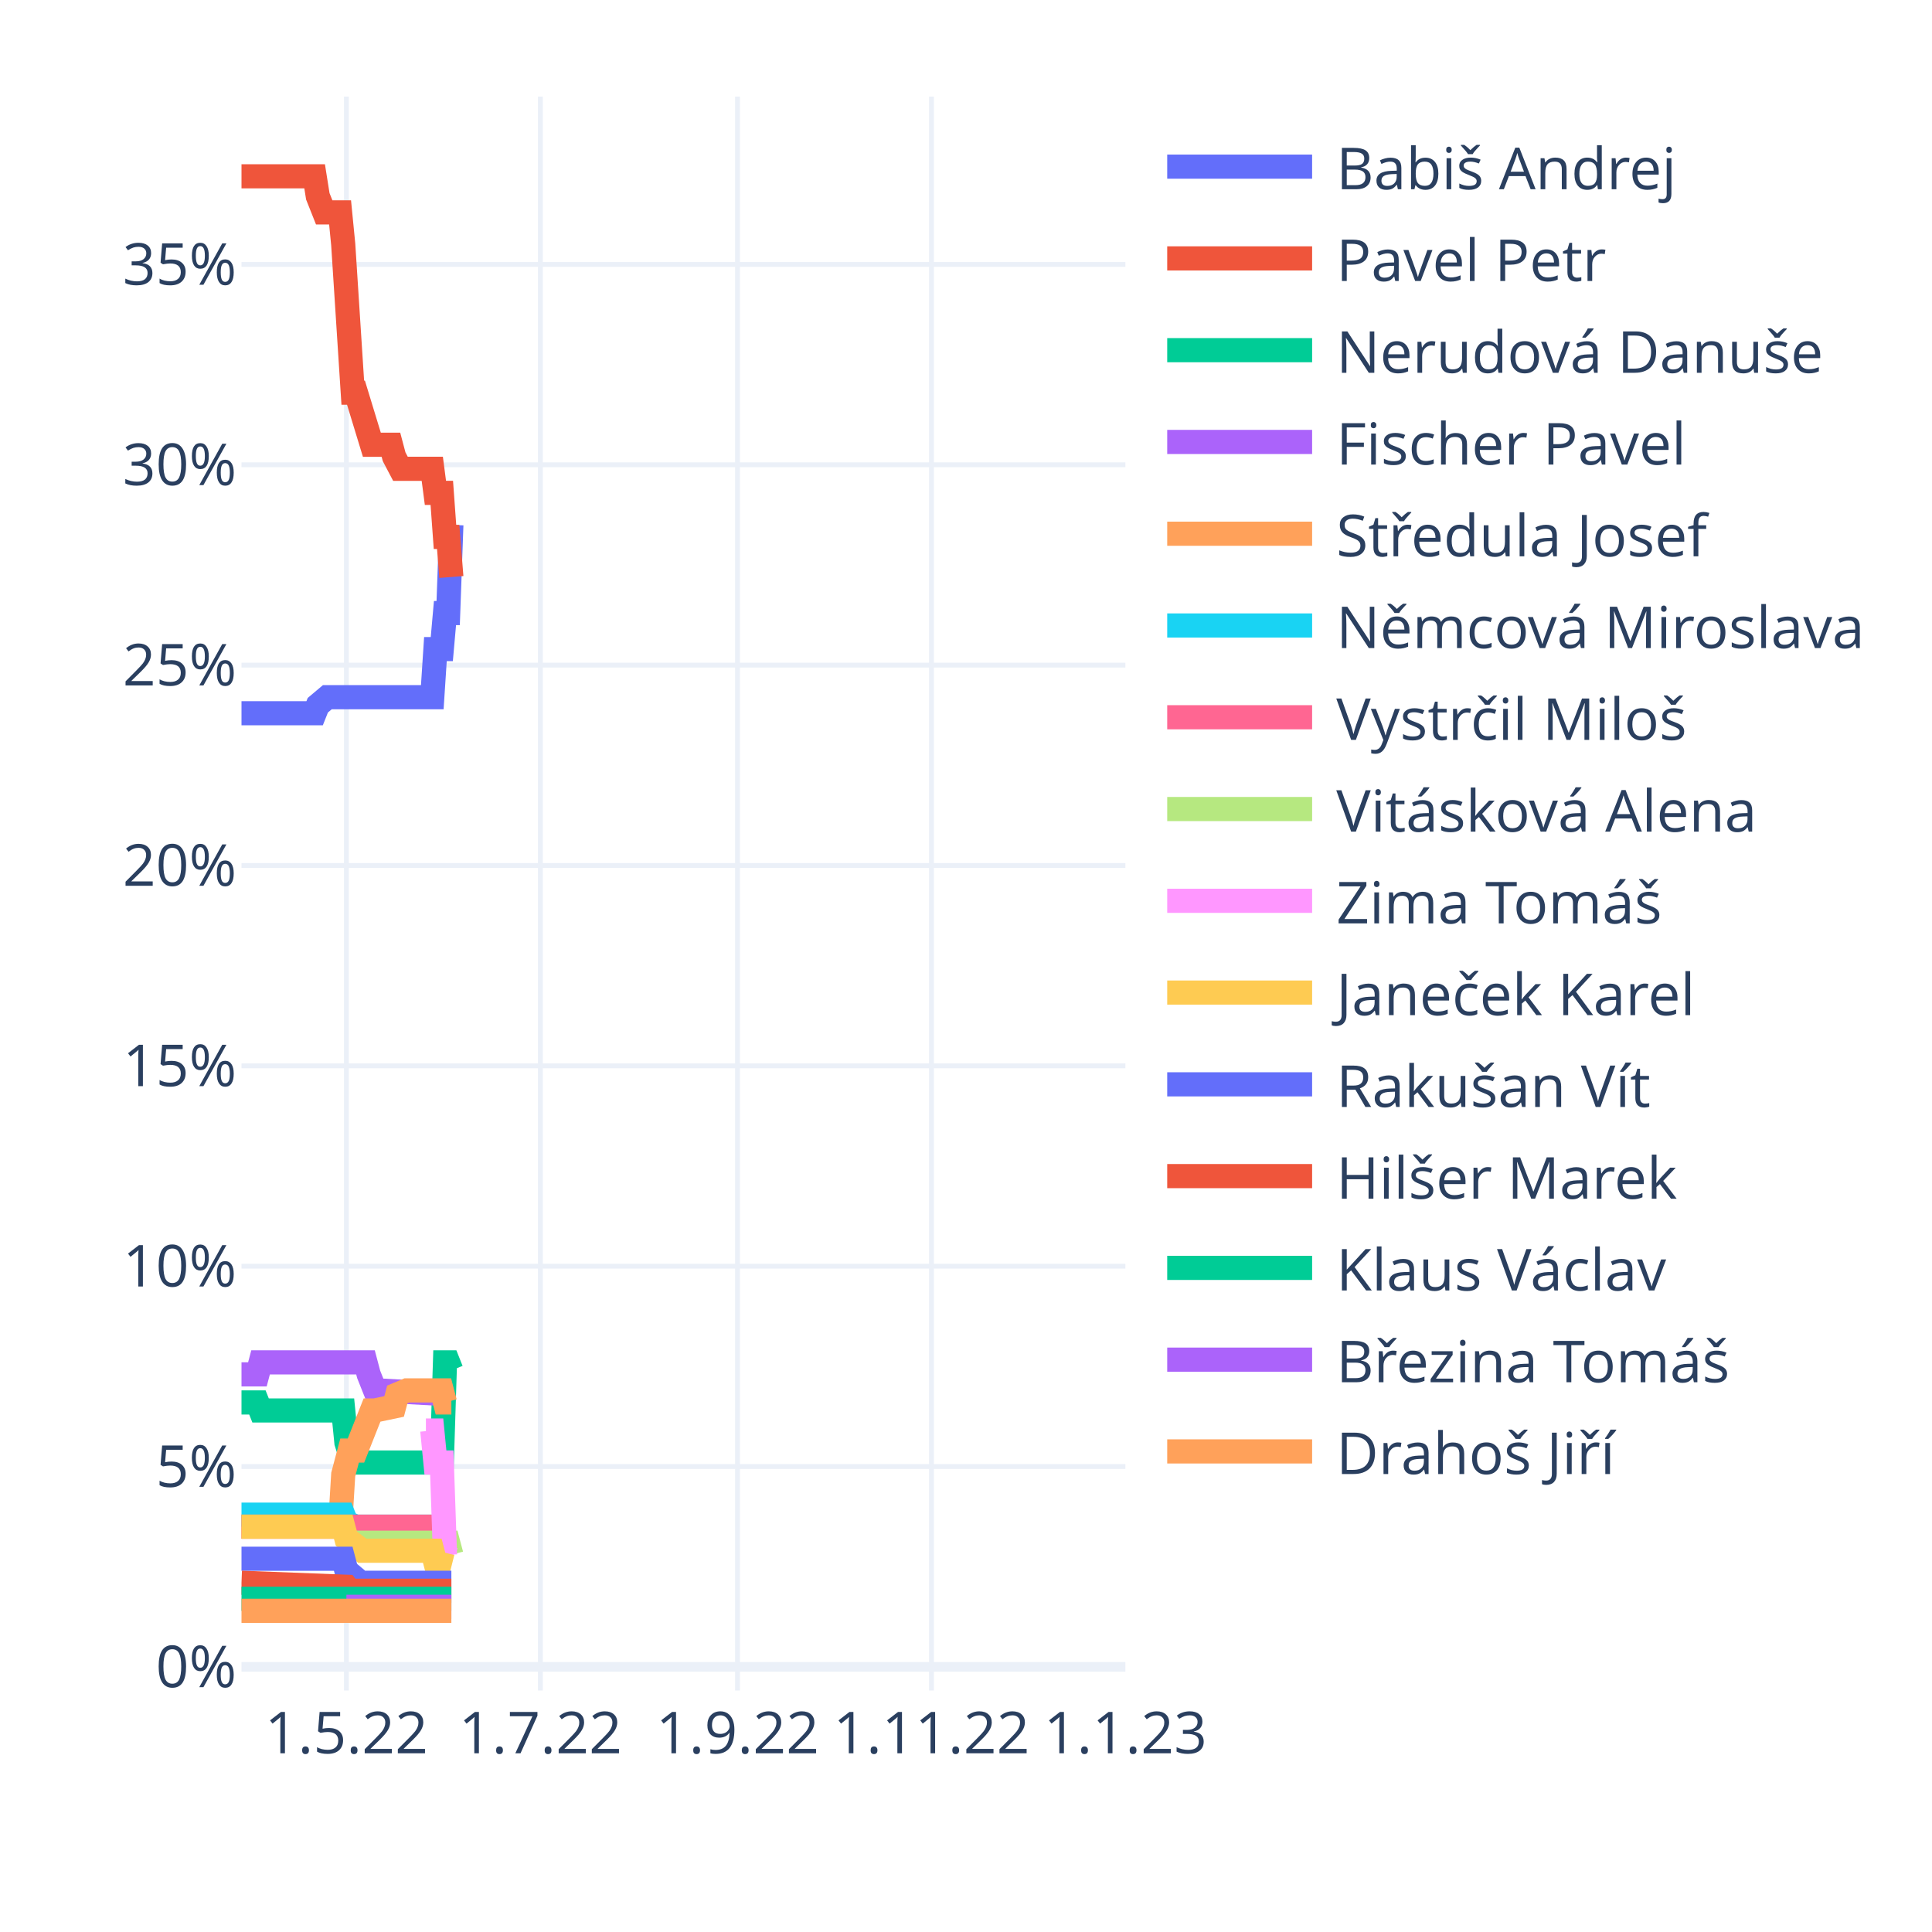
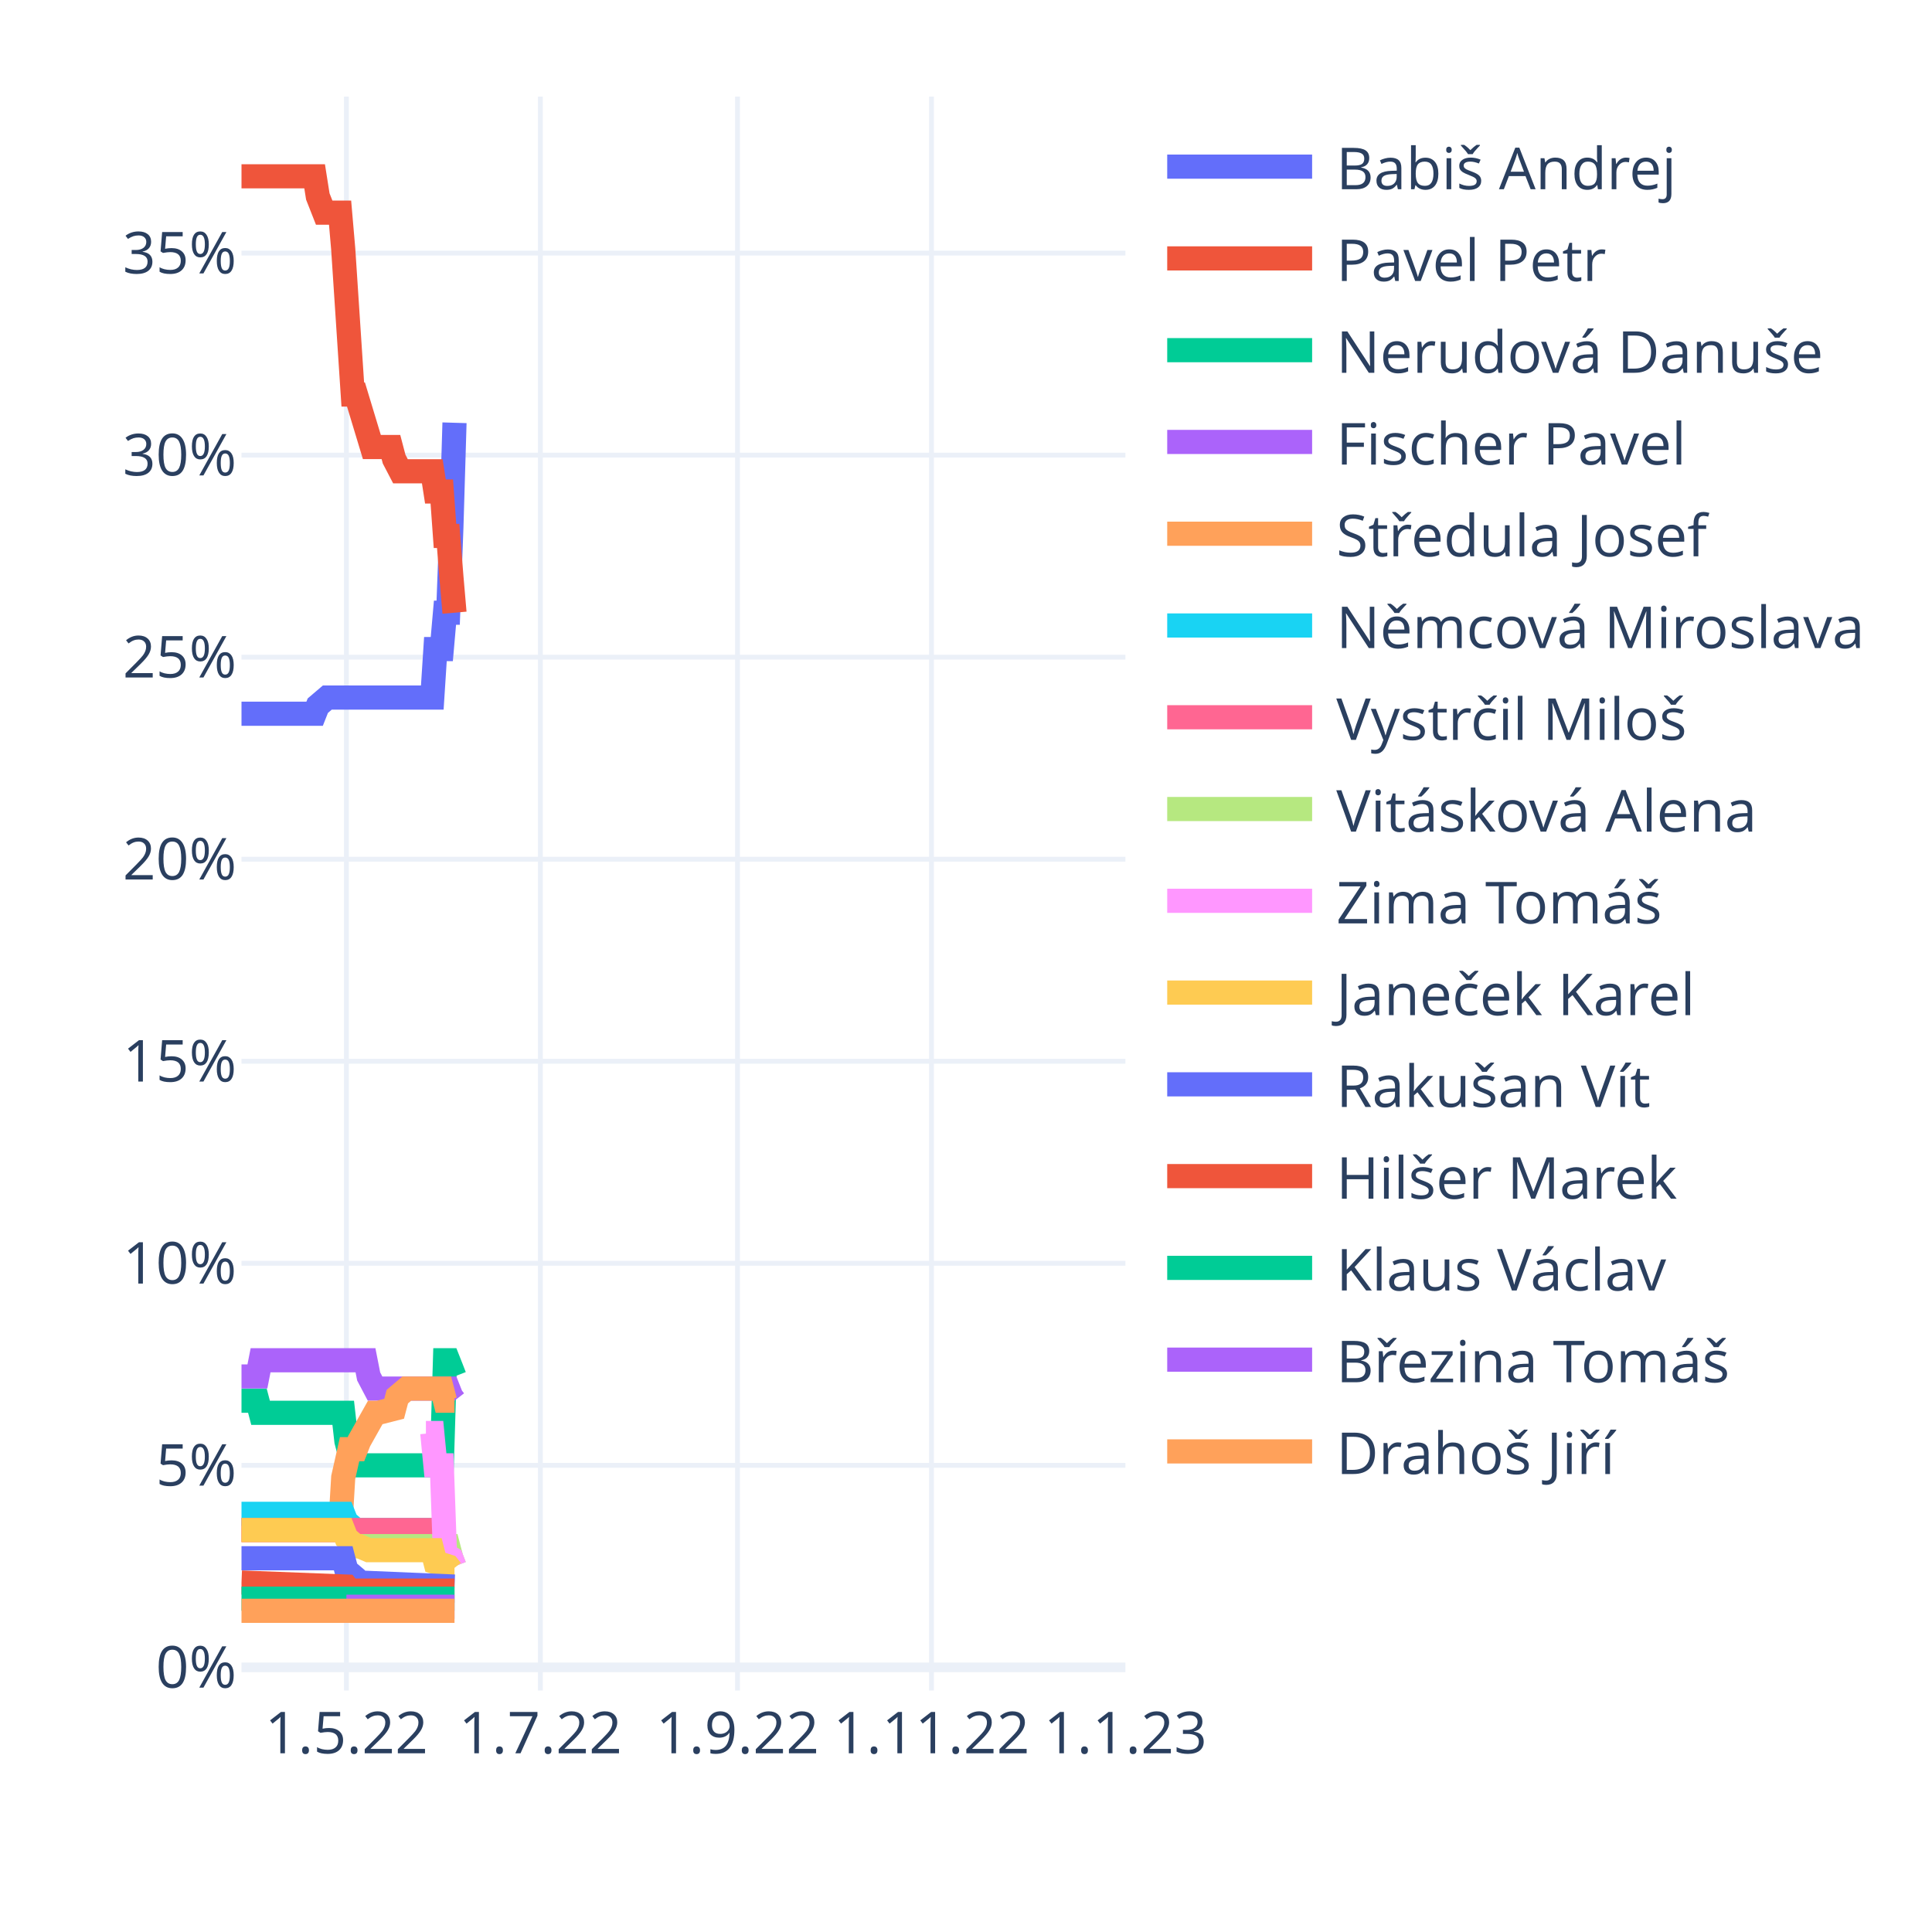
<svg xmlns="http://www.w3.org/2000/svg" class="main-svg" width="400" height="400" style="" viewBox="0 0 400 400">
  <rect x="0" y="0" width="400" height="400" style="fill: rgb(255, 255, 255); fill-opacity: 1;" />
-   <defs id="defs-7969f7">
+   <defs id="defs-e7159d">
    <g class="clips">
-       <clipPath id="clip7969f7xyplot" class="plotclip">
+       <clipPath id="clipe7159dxyplot" class="plotclip">
        <rect width="183" height="330" />
      </clipPath>
-       <clipPath class="axesclip" id="clip7969f7x">
+       <clipPath class="axesclip" id="clipe7159dx">
        <rect x="50" y="0" width="183" height="400" />
      </clipPath>
-       <clipPath class="axesclip" id="clip7969f7y">
+       <clipPath class="axesclip" id="clipe7159dy">
        <rect x="0" y="20" width="400" height="330" />
      </clipPath>
-       <clipPath class="axesclip" id="clip7969f7xy">
+       <clipPath class="axesclip" id="clipe7159dxy">
        <rect x="50" y="20" width="183" height="330" />
      </clipPath>
    </g>
    <g class="gradients" />
    <g class="patterns" />
  </defs>
  <g class="bglayer" />
  <g class="layer-below">
    <g class="imagelayer" />
    <g class="shapelayer" />
  </g>
  <g class="cartesianlayer">
    <g class="subplot xy">
      <g class="layer-subplot">
        <g class="shapelayer" />
        <g class="imagelayer" />
      </g>
      <g class="minor-gridlayer">
        <g class="x" />
        <g class="y" />
      </g>
      <g class="gridlayer">
        <g class="x">
          <path class="xgrid crisp" transform="translate(71.72,0)" d="M0,20v330" style="stroke: rgb(235, 240, 248); stroke-opacity: 1; stroke-width: 1px;" />
          <path class="xgrid crisp" transform="translate(111.88,0)" d="M0,20v330" style="stroke: rgb(235, 240, 248); stroke-opacity: 1; stroke-width: 1px;" />
          <path class="xgrid crisp" transform="translate(152.69,0)" d="M0,20v330" style="stroke: rgb(235, 240, 248); stroke-opacity: 1; stroke-width: 1px;" />
          <path class="xgrid crisp" transform="translate(192.85,0)" d="M0,20v330" style="stroke: rgb(235, 240, 248); stroke-opacity: 1; stroke-width: 1px;" />
        </g>
        <g class="y">
-           <path class="ygrid crisp" transform="translate(0,303.63)" d="M50,0h183" style="stroke: rgb(235, 240, 248); stroke-opacity: 1; stroke-width: 1px;" />
-           <path class="ygrid crisp" transform="translate(0,262.15)" d="M50,0h183" style="stroke: rgb(235, 240, 248); stroke-opacity: 1; stroke-width: 1px;" />
-           <path class="ygrid crisp" transform="translate(0,220.67)" d="M50,0h183" style="stroke: rgb(235, 240, 248); stroke-opacity: 1; stroke-width: 1px;" />
-           <path class="ygrid crisp" transform="translate(0,179.19)" d="M50,0h183" style="stroke: rgb(235, 240, 248); stroke-opacity: 1; stroke-width: 1px;" />
-           <path class="ygrid crisp" transform="translate(0,137.71)" d="M50,0h183" style="stroke: rgb(235, 240, 248); stroke-opacity: 1; stroke-width: 1px;" />
-           <path class="ygrid crisp" transform="translate(0,96.23)" d="M50,0h183" style="stroke: rgb(235, 240, 248); stroke-opacity: 1; stroke-width: 1px;" />
-           <path class="ygrid crisp" transform="translate(0,54.75)" d="M50,0h183" style="stroke: rgb(235, 240, 248); stroke-opacity: 1; stroke-width: 1px;" />
+           <path class="ygrid crisp" transform="translate(0,303.38)" d="M50,0h183" style="stroke: rgb(235, 240, 248); stroke-opacity: 1; stroke-width: 1px;" />
+           <path class="ygrid crisp" transform="translate(0,261.55)" d="M50,0h183" style="stroke: rgb(235, 240, 248); stroke-opacity: 1; stroke-width: 1px;" />
+           <path class="ygrid crisp" transform="translate(0,219.72)" d="M50,0h183" style="stroke: rgb(235, 240, 248); stroke-opacity: 1; stroke-width: 1px;" />
+           <path class="ygrid crisp" transform="translate(0,177.89)" d="M50,0h183" style="stroke: rgb(235, 240, 248); stroke-opacity: 1; stroke-width: 1px;" />
+           <path class="ygrid crisp" transform="translate(0,136.06)" d="M50,0h183" style="stroke: rgb(235, 240, 248); stroke-opacity: 1; stroke-width: 1px;" />
+           <path class="ygrid crisp" transform="translate(0,94.23)" d="M50,0h183" style="stroke: rgb(235, 240, 248); stroke-opacity: 1; stroke-width: 1px;" />
+           <path class="ygrid crisp" transform="translate(0,52.4)" d="M50,0h183" style="stroke: rgb(235, 240, 248); stroke-opacity: 1; stroke-width: 1px;" />
        </g>
      </g>
      <g class="zerolinelayer">
-         <path class="yzl zl crisp" transform="translate(0,345.11)" d="M50,0h183" style="stroke: rgb(235, 240, 248); stroke-opacity: 1; stroke-width: 2px;" />
+         <path class="yzl zl crisp" transform="translate(0,345.21)" d="M50,0h183" style="stroke: rgb(235, 240, 248); stroke-opacity: 1; stroke-width: 2px;" />
      </g>
      <path class="xlines-below" />
      <path class="ylines-below" />
      <g class="overlines-below" />
      <g class="xaxislayer-below" />
      <g class="yaxislayer-below" />
      <g class="overaxes-below" />
-       <g class="plot" transform="translate(50,20)" clip-path="url(#clip7969f7xyplot)">
+       <g class="plot" transform="translate(50,20)" clip-path="url(#clipe7159dxyplot)">
        <g class="scatterlayer mlayer">
-           <g class="trace scatter trace0faee9" style="stroke-miterlimit: 2; opacity: 1;">
-             <g class="fills" />
-             <g class="errorbars" />
-             <g class="lines">
-               <path class="js-line" d="M0,127.67L15.14,127.67L15.8,126.01L17.77,124.35L18.43,124.35L39.5,124.35L40.15,114.39L41.47,114.39L42.13,106.93L42.79,106.93L43.45,88.68" style="vector-effect: non-scaling-stroke; fill: none; stroke: rgb(99, 110, 250); stroke-opacity: 1; stroke-width: 5px; opacity: 1;" />
-             </g>
-             <g class="points" />
-             <g class="text" />
-           </g>
-           <g class="trace scatter traceec37e5" style="stroke-miterlimit: 2; opacity: 1;">
-             <g class="fills" />
-             <g class="errorbars" />
-             <g class="lines">
-               <path class="js-line" d="M0,16.5L15.14,16.5L15.8,20.65L17.12,23.97L17.77,23.97L20.41,23.97L21.06,30.6L23.04,61.3L23.7,61.3L26.99,72.08L27.65,72.08L30.94,72.08L31.6,74.57L32.91,77.06L33.57,77.06L39.5,77.06L40.15,82.04L41.47,82.04L42.13,91.16L42.79,91.16L43.45,99.46" style="vector-effect: non-scaling-stroke; fill: none; stroke: rgb(239, 85, 59); stroke-opacity: 1; stroke-width: 5px; opacity: 1;" />
-             </g>
-             <g class="points" />
-             <g class="text" />
-           </g>
-           <g class="trace scatter trace11a25c" style="stroke-miterlimit: 2; opacity: 1;">
-             <g class="fills" />
-             <g class="errorbars" />
-             <g class="lines">
-               <path class="js-line" d="M0,270.36L3.29,270.36L3.95,272.02L21.06,272.02L21.72,278.66L23.04,282.8L23.7,282.8L41.47,282.8L42.13,262.06L42.79,262.06L43.45,263.72" style="vector-effect: non-scaling-stroke; fill: none; stroke: rgb(0, 204, 150); stroke-opacity: 1; stroke-width: 5px; opacity: 1;" />
-             </g>
-             <g class="points" />
-             <g class="text" />
-           </g>
-           <g class="trace scatter trace68e47e" style="stroke-miterlimit: 2; opacity: 1;">
-             <g class="fills" />
-             <g class="errorbars" />
-             <g class="lines">
-               <path class="js-line" d="M0,264.55L3.29,264.55L3.95,262.06L25.67,262.06L26.33,264.55L27.65,267.87L28.31,267.87L43.45,268.7" style="vector-effect: non-scaling-stroke; fill: none; stroke: rgb(171, 99, 250); stroke-opacity: 1; stroke-width: 5px; opacity: 1;" />
-             </g>
-             <g class="points" />
-             <g class="text" />
-           </g>
-           <g class="trace scatter traceeb5072" style="stroke-miterlimit: 2; opacity: 1;">
-             <g class="fills" />
-             <g class="errorbars" />
-             <g class="lines">
-               <path class="js-line" d="M0,296.08L20.41,296.08L21.06,285.29L22.38,280.32L23.04,280.32L23.7,280.32L24.36,278.66L26.99,272.02L27.65,272.02L31.6,271.19L32.26,268.7L34.23,267.87L34.89,267.87L41.47,267.87L42.13,270.36L43.45,270.36" style="vector-effect: non-scaling-stroke; fill: none; stroke: rgb(255, 161, 90); stroke-opacity: 1; stroke-width: 5px; opacity: 1;" />
-             </g>
-             <g class="points" />
-             <g class="text" />
-           </g>
-           <g class="trace scatter tracea55205" style="stroke-miterlimit: 2; opacity: 1;">
-             <g class="fills" />
-             <g class="errorbars" />
-             <g class="lines">
-               <path class="js-line" d="M0,293.59L21.06,293.59L21.72,295.25L23.7,296.08L24.36,296.08L43.45,296.08" style="vector-effect: non-scaling-stroke; fill: none; stroke: rgb(25, 211, 243); stroke-opacity: 1; stroke-width: 5px; opacity: 1;" />
-             </g>
-             <g class="points" />
-             <g class="text" />
-           </g>
-           <g class="trace scatter trace009c00" style="stroke-miterlimit: 2; opacity: 1;">
-             <g class="fills" />
-             <g class="errorbars" />
-             <g class="lines">
-               <path class="js-line" d="M0,296.08L43.45,296.08" style="vector-effect: non-scaling-stroke; fill: none; stroke: rgb(255, 102, 146); stroke-opacity: 1; stroke-width: 5px; opacity: 1;" />
-             </g>
-             <g class="points" />
-             <g class="text" />
-           </g>
-           <g class="trace scatter traceb1baaf" style="stroke-miterlimit: 2; opacity: 1;">
-             <g class="fills" />
-             <g class="errorbars" />
-             <g class="lines">
-               <path class="js-line" d="M21.72,299.4L42.79,299.4L43.45,301.89" style="vector-effect: non-scaling-stroke; fill: none; stroke: rgb(182, 232, 128); stroke-opacity: 1; stroke-width: 5px; opacity: 1;" />
-             </g>
-             <g class="points" />
-             <g class="text" />
-           </g>
-           <g class="trace scatter trace0a09ee" style="stroke-miterlimit: 2; opacity: 1;">
-             <g class="fills" />
-             <g class="errorbars" />
-             <g class="lines">
-               <path class="js-line" d="M38.18,276.17L39.5,276.17L40.15,282.8L41.47,282.8L42.13,301.89L43.45,302.72" style="vector-effect: non-scaling-stroke; fill: none; stroke: rgb(255, 151, 255); stroke-opacity: 1; stroke-width: 5px; opacity: 1;" />
-             </g>
-             <g class="points" />
-             <g class="text" />
-           </g>
-           <g class="trace scatter trace028050" style="stroke-miterlimit: 2; opacity: 1;">
-             <g class="fills" />
-             <g class="errorbars" />
-             <g class="lines">
-               <path class="js-line" d="M0,296.08L21.06,296.08L21.72,298.57L25.01,301.06L25.67,301.06L39.5,301.06L40.15,303.54L43.45,304.37" style="vector-effect: non-scaling-stroke; fill: none; stroke: rgb(254, 203, 82); stroke-opacity: 1; stroke-width: 5px; opacity: 1;" />
-             </g>
-             <g class="points" />
-             <g class="text" />
-           </g>
-           <g class="trace scatter trace871ecc" style="stroke-miterlimit: 2; opacity: 1;">
-             <g class="fills" />
-             <g class="errorbars" />
-             <g class="lines">
-               <path class="js-line" d="M0,302.72L21.06,302.72L21.72,305.2L23.7,306.86L24.36,307.69L43.45,307.69" style="vector-effect: non-scaling-stroke; fill: none; stroke: rgb(99, 110, 250); stroke-opacity: 1; stroke-width: 5px; opacity: 1;" />
-             </g>
-             <g class="points" />
-             <g class="text" />
-           </g>
-           <g class="trace scatter tracefbccf1" style="stroke-miterlimit: 2; opacity: 1;">
-             <g class="fills" />
-             <g class="errorbars" />
-             <g class="lines">
-               <path class="js-line" d="M0,307.69L21.72,308.52L22.38,309.35L43.45,309.35" style="vector-effect: non-scaling-stroke; fill: none; stroke: rgb(239, 85, 59); stroke-opacity: 1; stroke-width: 5px; opacity: 1;" />
-             </g>
-             <g class="points" />
-             <g class="text" />
-           </g>
-           <g class="trace scatter traceae9c2a" style="stroke-miterlimit: 2; opacity: 1;">
-             <g class="fills" />
-             <g class="errorbars" />
-             <g class="lines">
-               <path class="js-line" d="M0,311.01L43.45,311.01" style="vector-effect: non-scaling-stroke; fill: none; stroke: rgb(0, 204, 150); stroke-opacity: 1; stroke-width: 5px; opacity: 1;" />
-             </g>
-             <g class="points" />
-             <g class="text" />
-           </g>
-           <g class="trace scatter trace6e1d5a" style="stroke-miterlimit: 2; opacity: 1;">
-             <g class="fills" />
-             <g class="errorbars" />
-             <g class="lines">
-               <path class="js-line" d="M21.72,312.67L43.45,312.67" style="vector-effect: non-scaling-stroke; fill: none; stroke: rgb(171, 99, 250); stroke-opacity: 1; stroke-width: 5px; opacity: 1;" />
-             </g>
-             <g class="points" />
-             <g class="text" />
-           </g>
-           <g class="trace scatter tracecaf58c" style="stroke-miterlimit: 2; opacity: 1;">
-             <g class="fills" />
-             <g class="errorbars" />
-             <g class="lines">
-               <path class="js-line" d="M0,313.5L43.45,313.5" style="vector-effect: non-scaling-stroke; fill: none; stroke: rgb(255, 161, 90); stroke-opacity: 1; stroke-width: 5px; opacity: 1;" />
+           <g class="trace scatter trace1ca30a" style="stroke-miterlimit: 2; opacity: 1;">
+             <g class="fills" />
+             <g class="errorbars" />
+             <g class="lines">
+               <path class="js-line" d="M0,127.77L15.14,127.77L15.8,126.1L17.77,124.42L18.43,124.42L39.5,124.42L40.15,114.38L41.47,114.38L42.13,106.85L42.79,106.85L43.45,89.29L44.1,67.53" style="vector-effect: non-scaling-stroke; fill: none; stroke: rgb(99, 110, 250); stroke-opacity: 1; stroke-width: 5px; opacity: 1;" />
+             </g>
+             <g class="points" />
+             <g class="text" />
+           </g>
+           <g class="trace scatter trace380c5e" style="stroke-miterlimit: 2; opacity: 1;">
+             <g class="fills" />
+             <g class="errorbars" />
+             <g class="lines">
+               <path class="js-line" d="M0,16.5L15.14,16.5L15.8,20.68L17.12,24.03L17.77,24.03L20.41,24.03L21.06,31.56L23.04,61.68L23.7,61.68L26.99,72.55L27.65,72.55L30.94,72.55L31.6,75.06L32.91,77.57L33.57,77.57L39.5,77.57L40.15,81.76L41.47,81.76L42.13,90.96L42.79,90.96L43.45,99.33L44.1,106.85" style="vector-effect: non-scaling-stroke; fill: none; stroke: rgb(239, 85, 59); stroke-opacity: 1; stroke-width: 5px; opacity: 1;" />
+             </g>
+             <g class="points" />
+             <g class="text" />
+           </g>
+           <g class="trace scatter trace065667" style="stroke-miterlimit: 2; opacity: 1;">
+             <g class="fills" />
+             <g class="errorbars" />
+             <g class="lines">
+               <path class="js-line" d="M0,270L3.29,270L3.95,272.51L21.06,272.51L21.72,278.36L23.04,283.38L23.7,283.38L41.47,283.38L42.13,261.63L42.79,261.63L43.45,263.3L44.1,264.98" style="vector-effect: non-scaling-stroke; fill: none; stroke: rgb(0, 204, 150); stroke-opacity: 1; stroke-width: 5px; opacity: 1;" />
+             </g>
+             <g class="points" />
+             <g class="text" />
+           </g>
+           <g class="trace scatter trace97e349" style="stroke-miterlimit: 2; opacity: 1;">
+             <g class="fills" />
+             <g class="errorbars" />
+             <g class="lines">
+               <path class="js-line" d="M0,264.98L3.29,264.98L3.95,261.63L25.67,261.63L26.33,264.98L27.65,267.49L28.31,267.49L42.79,267.49L43.45,269.16L44.1,270" style="vector-effect: non-scaling-stroke; fill: none; stroke: rgb(171, 99, 250); stroke-opacity: 1; stroke-width: 5px; opacity: 1;" />
+             </g>
+             <g class="points" />
+             <g class="text" />
+           </g>
+           <g class="trace scatter traceac8af9" style="stroke-miterlimit: 2; opacity: 1;">
+             <g class="fills" />
+             <g class="errorbars" />
+             <g class="lines">
+               <path class="js-line" d="M0,296.77L20.41,296.77L21.06,285.89L22.38,280.04L23.04,280.04L23.7,280.04L24.36,278.36L27.65,272.51L28.31,272.51L31.6,271.67L32.26,269.16L34.23,267.49L34.89,267.49L41.47,267.49L42.13,270L44.1,270" style="vector-effect: non-scaling-stroke; fill: none; stroke: rgb(255, 161, 90); stroke-opacity: 1; stroke-width: 5px; opacity: 1;" />
+             </g>
+             <g class="points" />
+             <g class="text" />
+           </g>
+           <g class="trace scatter trace82899b" style="stroke-miterlimit: 2; opacity: 1;">
+             <g class="fills" />
+             <g class="errorbars" />
+             <g class="lines">
+               <path class="js-line" d="M0,293.42L21.06,293.42L21.72,295.09L23.7,296.77L24.36,296.77L44.1,296.77" style="vector-effect: non-scaling-stroke; fill: none; stroke: rgb(25, 211, 243); stroke-opacity: 1; stroke-width: 5px; opacity: 1;" />
+             </g>
+             <g class="points" />
+             <g class="text" />
+           </g>
+           <g class="trace scatter traceabca88" style="stroke-miterlimit: 2; opacity: 1;">
+             <g class="fills" />
+             <g class="errorbars" />
+             <g class="lines">
+               <path class="js-line" d="M0,296.77L44.1,296.77" style="vector-effect: non-scaling-stroke; fill: none; stroke: rgb(255, 102, 146); stroke-opacity: 1; stroke-width: 5px; opacity: 1;" />
+             </g>
+             <g class="points" />
+             <g class="text" />
+           </g>
+           <g class="trace scatter trace2d1d18" style="stroke-miterlimit: 2; opacity: 1;">
+             <g class="fills" />
+             <g class="errorbars" />
+             <g class="lines">
+               <path class="js-line" d="M21.72,300.11L42.79,300.11L43.45,302.62L44.1,304.3" style="vector-effect: non-scaling-stroke; fill: none; stroke: rgb(182, 232, 128); stroke-opacity: 1; stroke-width: 5px; opacity: 1;" />
+             </g>
+             <g class="points" />
+             <g class="text" />
+           </g>
+           <g class="trace scatter trace7da050" style="stroke-miterlimit: 2; opacity: 1;">
+             <g class="fills" />
+             <g class="errorbars" />
+             <g class="lines">
+               <path class="js-line" d="M38.18,276.69L39.5,276.69L40.15,283.38L41.47,283.38L42.13,301.79L43.45,302.62L44.1,304.3" style="vector-effect: non-scaling-stroke; fill: none; stroke: rgb(255, 151, 255); stroke-opacity: 1; stroke-width: 5px; opacity: 1;" />
+             </g>
+             <g class="points" />
+             <g class="text" />
+           </g>
+           <g class="trace scatter trace726ff2" style="stroke-miterlimit: 2; opacity: 1;">
+             <g class="fills" />
+             <g class="errorbars" />
+             <g class="lines">
+               <path class="js-line" d="M0,296.77L21.06,296.77L21.72,298.44L23.7,300.11L24.36,300.11L26.33,300.95L26.99,300.95L39.5,300.95L40.15,303.46L42.79,304.3L43.45,305.13L44.1,305.13" style="vector-effect: non-scaling-stroke; fill: none; stroke: rgb(254, 203, 82); stroke-opacity: 1; stroke-width: 5px; opacity: 1;" />
+             </g>
+             <g class="points" />
+             <g class="text" />
+           </g>
+           <g class="trace scatter trace854b70" style="stroke-miterlimit: 2; opacity: 1;">
+             <g class="fills" />
+             <g class="errorbars" />
+             <g class="lines">
+               <path class="js-line" d="M0,302.62L21.06,302.62L21.72,305.13L23.7,306.81L24.36,307.64L44.1,308.48" style="vector-effect: non-scaling-stroke; fill: none; stroke: rgb(99, 110, 250); stroke-opacity: 1; stroke-width: 5px; opacity: 1;" />
+             </g>
+             <g class="points" />
+             <g class="text" />
+           </g>
+           <g class="trace scatter trace5d865f" style="stroke-miterlimit: 2; opacity: 1;">
+             <g class="fills" />
+             <g class="errorbars" />
+             <g class="lines">
+               <path class="js-line" d="M0,307.64L21.72,308.48L22.38,309.32L44.1,309.32" style="vector-effect: non-scaling-stroke; fill: none; stroke: rgb(239, 85, 59); stroke-opacity: 1; stroke-width: 5px; opacity: 1;" />
+             </g>
+             <g class="points" />
+             <g class="text" />
+           </g>
+           <g class="trace scatter trace97e231" style="stroke-miterlimit: 2; opacity: 1;">
+             <g class="fills" />
+             <g class="errorbars" />
+             <g class="lines">
+               <path class="js-line" d="M0,310.99L44.1,310.99" style="vector-effect: non-scaling-stroke; fill: none; stroke: rgb(0, 204, 150); stroke-opacity: 1; stroke-width: 5px; opacity: 1;" />
+             </g>
+             <g class="points" />
+             <g class="text" />
+           </g>
+           <g class="trace scatter trace567403" style="stroke-miterlimit: 2; opacity: 1;">
+             <g class="fills" />
+             <g class="errorbars" />
+             <g class="lines">
+               <path class="js-line" d="M21.72,312.66L44.1,312.66" style="vector-effect: non-scaling-stroke; fill: none; stroke: rgb(171, 99, 250); stroke-opacity: 1; stroke-width: 5px; opacity: 1;" />
+             </g>
+             <g class="points" />
+             <g class="text" />
+           </g>
+           <g class="trace scatter trace0173a1" style="stroke-miterlimit: 2; opacity: 1;">
+             <g class="fills" />
+             <g class="errorbars" />
+             <g class="lines">
+               <path class="js-line" d="M0,313.5L44.1,313.5" style="vector-effect: non-scaling-stroke; fill: none; stroke: rgb(255, 161, 90); stroke-opacity: 1; stroke-width: 5px; opacity: 1;" />
            </g>
            <g class="points" />
            <g class="text" />
          </g>
        </g>
      </g>
      <g class="overplot" />
      <path class="xlines-above crisp" d="M0,0" style="fill: none;" />
      <path class="ylines-above crisp" d="M0,0" style="fill: none;" />
      <g class="overlines-above" />
      <g class="xaxislayer-above">
        <g class="xtick">
          <text text-anchor="middle" x="0" y="363" transform="translate(71.72,0)" style="font-family: 'Open Sans', verdana, arial, sans-serif; font-size: 12px; fill: rgb(42, 63, 95); fill-opacity: 1; white-space: pre; opacity: 1;">1.5.22</text>
        </g>
        <g class="xtick">
          <text text-anchor="middle" x="0" y="363" style="font-family: 'Open Sans', verdana, arial, sans-serif; font-size: 12px; fill: rgb(42, 63, 95); fill-opacity: 1; white-space: pre; opacity: 1;" transform="translate(111.88,0)">1.7.22</text>
        </g>
        <g class="xtick">
          <text text-anchor="middle" x="0" y="363" style="font-family: 'Open Sans', verdana, arial, sans-serif; font-size: 12px; fill: rgb(42, 63, 95); fill-opacity: 1; white-space: pre; opacity: 1;" transform="translate(152.69,0)">1.9.22</text>
        </g>
        <g class="xtick">
          <text text-anchor="middle" x="0" y="363" style="font-family: 'Open Sans', verdana, arial, sans-serif; font-size: 12px; fill: rgb(42, 63, 95); fill-opacity: 1; white-space: pre; opacity: 1;" transform="translate(192.85,0)">1.11.22</text>
        </g>
        <g class="xtick">
          <text text-anchor="middle" x="0" y="363" style="font-family: 'Open Sans', verdana, arial, sans-serif; font-size: 12px; fill: rgb(42, 63, 95); fill-opacity: 1; white-space: pre; opacity: 1;" transform="translate(233,0)">1.1.23</text>
        </g>
      </g>
      <g class="yaxislayer-above">
        <g class="ytick">
-           <text text-anchor="end" x="49" y="4.2" transform="translate(0,345.11)" style="font-family: 'Open Sans', verdana, arial, sans-serif; font-size: 12px; fill: rgb(42, 63, 95); fill-opacity: 1; white-space: pre; opacity: 1;">0%</text>
-         </g>
-         <g class="ytick">
-           <text text-anchor="end" x="49" y="4.2" style="font-family: 'Open Sans', verdana, arial, sans-serif; font-size: 12px; fill: rgb(42, 63, 95); fill-opacity: 1; white-space: pre; opacity: 1;" transform="translate(0,303.63)">5%</text>
-         </g>
-         <g class="ytick">
-           <text text-anchor="end" x="49" y="4.2" style="font-family: 'Open Sans', verdana, arial, sans-serif; font-size: 12px; fill: rgb(42, 63, 95); fill-opacity: 1; white-space: pre; opacity: 1;" transform="translate(0,262.15)">10%</text>
-         </g>
-         <g class="ytick">
-           <text text-anchor="end" x="49" y="4.2" style="font-family: 'Open Sans', verdana, arial, sans-serif; font-size: 12px; fill: rgb(42, 63, 95); fill-opacity: 1; white-space: pre; opacity: 1;" transform="translate(0,220.67)">15%</text>
-         </g>
-         <g class="ytick">
-           <text text-anchor="end" x="49" y="4.2" style="font-family: 'Open Sans', verdana, arial, sans-serif; font-size: 12px; fill: rgb(42, 63, 95); fill-opacity: 1; white-space: pre; opacity: 1;" transform="translate(0,179.19)">20%</text>
-         </g>
-         <g class="ytick">
-           <text text-anchor="end" x="49" y="4.2" style="font-family: 'Open Sans', verdana, arial, sans-serif; font-size: 12px; fill: rgb(42, 63, 95); fill-opacity: 1; white-space: pre; opacity: 1;" transform="translate(0,137.71)">25%</text>
-         </g>
-         <g class="ytick">
-           <text text-anchor="end" x="49" y="4.2" style="font-family: 'Open Sans', verdana, arial, sans-serif; font-size: 12px; fill: rgb(42, 63, 95); fill-opacity: 1; white-space: pre; opacity: 1;" transform="translate(0,96.23)">30%</text>
-         </g>
-         <g class="ytick">
-           <text text-anchor="end" x="49" y="4.2" style="font-family: 'Open Sans', verdana, arial, sans-serif; font-size: 12px; fill: rgb(42, 63, 95); fill-opacity: 1; white-space: pre; opacity: 1;" transform="translate(0,54.75)">35%</text>
+           <text text-anchor="end" x="49" y="4.2" transform="translate(0,345.21)" style="font-family: 'Open Sans', verdana, arial, sans-serif; font-size: 12px; fill: rgb(42, 63, 95); fill-opacity: 1; white-space: pre; opacity: 1;">0%</text>
+         </g>
+         <g class="ytick">
+           <text text-anchor="end" x="49" y="4.2" style="font-family: 'Open Sans', verdana, arial, sans-serif; font-size: 12px; fill: rgb(42, 63, 95); fill-opacity: 1; white-space: pre; opacity: 1;" transform="translate(0,303.38)">5%</text>
+         </g>
+         <g class="ytick">
+           <text text-anchor="end" x="49" y="4.2" style="font-family: 'Open Sans', verdana, arial, sans-serif; font-size: 12px; fill: rgb(42, 63, 95); fill-opacity: 1; white-space: pre; opacity: 1;" transform="translate(0,261.55)">10%</text>
+         </g>
+         <g class="ytick">
+           <text text-anchor="end" x="49" y="4.2" style="font-family: 'Open Sans', verdana, arial, sans-serif; font-size: 12px; fill: rgb(42, 63, 95); fill-opacity: 1; white-space: pre; opacity: 1;" transform="translate(0,219.72)">15%</text>
+         </g>
+         <g class="ytick">
+           <text text-anchor="end" x="49" y="4.2" style="font-family: 'Open Sans', verdana, arial, sans-serif; font-size: 12px; fill: rgb(42, 63, 95); fill-opacity: 1; white-space: pre; opacity: 1;" transform="translate(0,177.89)">20%</text>
+         </g>
+         <g class="ytick">
+           <text text-anchor="end" x="49" y="4.2" style="font-family: 'Open Sans', verdana, arial, sans-serif; font-size: 12px; fill: rgb(42, 63, 95); fill-opacity: 1; white-space: pre; opacity: 1;" transform="translate(0,136.06)">25%</text>
+         </g>
+         <g class="ytick">
+           <text text-anchor="end" x="49" y="4.2" style="font-family: 'Open Sans', verdana, arial, sans-serif; font-size: 12px; fill: rgb(42, 63, 95); fill-opacity: 1; white-space: pre; opacity: 1;" transform="translate(0,94.23)">30%</text>
+         </g>
+         <g class="ytick">
+           <text text-anchor="end" x="49" y="4.2" style="font-family: 'Open Sans', verdana, arial, sans-serif; font-size: 12px; fill: rgb(42, 63, 95); fill-opacity: 1; white-space: pre; opacity: 1;" transform="translate(0,52.4)">35%</text>
        </g>
      </g>
      <g class="overaxes-above" />
    </g>
  </g>
  <g class="polarlayer" />
  <g class="smithlayer" />
  <g class="ternarylayer" />
  <g class="geolayer" />
  <g class="funnelarealayer" />
  <g class="pielayer" />
  <g class="iciclelayer" />
  <g class="treemaplayer" />
  <g class="sunburstlayer" />
  <g class="glimages" />
-   <defs id="topdefs-7969f7">
+   <defs id="topdefs-e7159d">
    <g class="clips" />
-     <clipPath id="legend7969f7">
+     <clipPath id="legende7159d">
      <rect width="151" height="295" x="0" y="0" />
    </clipPath>
  </defs>
  <g class="layer-above">
    <g class="imagelayer" />
    <g class="shapelayer" />
  </g>
  <g class="infolayer">
    <g class="legend" pointer-events="all" transform="translate(236.66,20)">
      <rect class="bg" shape-rendering="crispEdges" width="151" height="295" x="0" y="0" style="stroke: rgb(68, 68, 68); stroke-opacity: 1; fill: rgb(255, 255, 255); fill-opacity: 1; stroke-width: 0px;" />
-       <g class="scrollbox" transform="" clip-path="url(#legend7969f7)">
+       <g class="scrollbox" transform="" clip-path="url(#legende7159d)">
        <g class="groups">
          <g class="traces" transform="translate(0,14.5)" style="opacity: 1;">
            <text class="legendtext" text-anchor="start" x="40" y="4.68" style="font-family: 'Open Sans', verdana, arial, sans-serif; font-size: 12px; fill: rgb(42, 63, 95); fill-opacity: 1; white-space: pre;">Babiš Andrej</text>
            <g class="layers" style="opacity: 1;">
              <g class="legendfill" />
              <g class="legendlines">
                <path class="js-line" d="M5,0h30" style="fill: none; stroke: rgb(99, 110, 250); stroke-opacity: 1; stroke-width: 5px;" />
              </g>
              <g class="legendsymbols">
                <g class="legendpoints" />
              </g>
            </g>
            <rect class="legendtoggle" x="0" y="-9.5" width="145.703" height="19" style="fill: rgb(0, 0, 0); fill-opacity: 0;" />
          </g>
          <g class="traces" transform="translate(0,33.5)" style="opacity: 1;">
            <text class="legendtext" text-anchor="start" x="40" y="4.68" style="font-family: 'Open Sans', verdana, arial, sans-serif; font-size: 12px; fill: rgb(42, 63, 95); fill-opacity: 1; white-space: pre;">Pavel Petr</text>
            <g class="layers" style="opacity: 1;">
              <g class="legendfill" />
              <g class="legendlines">
                <path class="js-line" d="M5,0h30" style="fill: none; stroke: rgb(239, 85, 59); stroke-opacity: 1; stroke-width: 5px;" />
              </g>
              <g class="legendsymbols">
                <g class="legendpoints" />
              </g>
            </g>
            <rect class="legendtoggle" x="0" y="-9.5" width="145.703" height="19" style="fill: rgb(0, 0, 0); fill-opacity: 0;" />
          </g>
          <g class="traces" transform="translate(0,52.5)" style="opacity: 1;">
            <text class="legendtext" text-anchor="start" x="40" y="4.68" style="font-family: 'Open Sans', verdana, arial, sans-serif; font-size: 12px; fill: rgb(42, 63, 95); fill-opacity: 1; white-space: pre;">Nerudová Danuše</text>
            <g class="layers" style="opacity: 1;">
              <g class="legendfill" />
              <g class="legendlines">
                <path class="js-line" d="M5,0h30" style="fill: none; stroke: rgb(0, 204, 150); stroke-opacity: 1; stroke-width: 5px;" />
              </g>
              <g class="legendsymbols">
                <g class="legendpoints" />
              </g>
            </g>
            <rect class="legendtoggle" x="0" y="-9.5" width="145.703" height="19" style="fill: rgb(0, 0, 0); fill-opacity: 0;" />
          </g>
          <g class="traces" transform="translate(0,71.5)" style="opacity: 1;">
            <text class="legendtext" text-anchor="start" x="40" y="4.68" style="font-family: 'Open Sans', verdana, arial, sans-serif; font-size: 12px; fill: rgb(42, 63, 95); fill-opacity: 1; white-space: pre;">Fischer Pavel</text>
            <g class="layers" style="opacity: 1;">
              <g class="legendfill" />
              <g class="legendlines">
                <path class="js-line" d="M5,0h30" style="fill: none; stroke: rgb(171, 99, 250); stroke-opacity: 1; stroke-width: 5px;" />
              </g>
              <g class="legendsymbols">
                <g class="legendpoints" />
              </g>
            </g>
            <rect class="legendtoggle" x="0" y="-9.5" width="145.703" height="19" style="fill: rgb(0, 0, 0); fill-opacity: 0;" />
          </g>
          <g class="traces" transform="translate(0,90.5)" style="opacity: 1;">
            <text class="legendtext" text-anchor="start" x="40" y="4.68" style="font-family: 'Open Sans', verdana, arial, sans-serif; font-size: 12px; fill: rgb(42, 63, 95); fill-opacity: 1; white-space: pre;">Středula Josef</text>
            <g class="layers" style="opacity: 1;">
              <g class="legendfill" />
              <g class="legendlines">
                <path class="js-line" d="M5,0h30" style="fill: none; stroke: rgb(255, 161, 90); stroke-opacity: 1; stroke-width: 5px;" />
              </g>
              <g class="legendsymbols">
                <g class="legendpoints" />
              </g>
            </g>
            <rect class="legendtoggle" x="0" y="-9.5" width="145.703" height="19" style="fill: rgb(0, 0, 0); fill-opacity: 0;" />
          </g>
          <g class="traces" transform="translate(0,109.5)" style="opacity: 1;">
            <text class="legendtext" text-anchor="start" x="40" y="4.68" style="font-family: 'Open Sans', verdana, arial, sans-serif; font-size: 12px; fill: rgb(42, 63, 95); fill-opacity: 1; white-space: pre;">Němcová Miroslava</text>
            <g class="layers" style="opacity: 1;">
              <g class="legendfill" />
              <g class="legendlines">
                <path class="js-line" d="M5,0h30" style="fill: none; stroke: rgb(25, 211, 243); stroke-opacity: 1; stroke-width: 5px;" />
              </g>
              <g class="legendsymbols">
                <g class="legendpoints" />
              </g>
            </g>
            <rect class="legendtoggle" x="0" y="-9.5" width="145.703" height="19" style="fill: rgb(0, 0, 0); fill-opacity: 0;" />
          </g>
          <g class="traces" transform="translate(0,128.5)" style="opacity: 1;">
            <text class="legendtext" text-anchor="start" x="40" y="4.68" style="font-family: 'Open Sans', verdana, arial, sans-serif; font-size: 12px; fill: rgb(42, 63, 95); fill-opacity: 1; white-space: pre;">Vystrčil Miloš</text>
            <g class="layers" style="opacity: 1;">
              <g class="legendfill" />
              <g class="legendlines">
                <path class="js-line" d="M5,0h30" style="fill: none; stroke: rgb(255, 102, 146); stroke-opacity: 1; stroke-width: 5px;" />
              </g>
              <g class="legendsymbols">
                <g class="legendpoints" />
              </g>
            </g>
            <rect class="legendtoggle" x="0" y="-9.5" width="145.703" height="19" style="fill: rgb(0, 0, 0); fill-opacity: 0;" />
          </g>
          <g class="traces" transform="translate(0,147.5)" style="opacity: 1;">
            <text class="legendtext" text-anchor="start" x="40" y="4.68" style="font-family: 'Open Sans', verdana, arial, sans-serif; font-size: 12px; fill: rgb(42, 63, 95); fill-opacity: 1; white-space: pre;">Vitásková Alena</text>
            <g class="layers" style="opacity: 1;">
              <g class="legendfill" />
              <g class="legendlines">
                <path class="js-line" d="M5,0h30" style="fill: none; stroke: rgb(182, 232, 128); stroke-opacity: 1; stroke-width: 5px;" />
              </g>
              <g class="legendsymbols">
                <g class="legendpoints" />
              </g>
            </g>
            <rect class="legendtoggle" x="0" y="-9.5" width="145.703" height="19" style="fill: rgb(0, 0, 0); fill-opacity: 0;" />
          </g>
          <g class="traces" transform="translate(0,166.5)" style="opacity: 1;">
            <text class="legendtext" text-anchor="start" x="40" y="4.68" style="font-family: 'Open Sans', verdana, arial, sans-serif; font-size: 12px; fill: rgb(42, 63, 95); fill-opacity: 1; white-space: pre;">Zima Tomáš</text>
            <g class="layers" style="opacity: 1;">
              <g class="legendfill" />
              <g class="legendlines">
                <path class="js-line" d="M5,0h30" style="fill: none; stroke: rgb(255, 151, 255); stroke-opacity: 1; stroke-width: 5px;" />
              </g>
              <g class="legendsymbols">
                <g class="legendpoints" />
              </g>
            </g>
            <rect class="legendtoggle" x="0" y="-9.5" width="145.703" height="19" style="fill: rgb(0, 0, 0); fill-opacity: 0;" />
          </g>
          <g class="traces" transform="translate(0,185.5)" style="opacity: 1;">
            <text class="legendtext" text-anchor="start" x="40" y="4.68" style="font-family: 'Open Sans', verdana, arial, sans-serif; font-size: 12px; fill: rgb(42, 63, 95); fill-opacity: 1; white-space: pre;">Janeček Karel</text>
            <g class="layers" style="opacity: 1;">
              <g class="legendfill" />
              <g class="legendlines">
                <path class="js-line" d="M5,0h30" style="fill: none; stroke: rgb(254, 203, 82); stroke-opacity: 1; stroke-width: 5px;" />
              </g>
              <g class="legendsymbols">
                <g class="legendpoints" />
              </g>
            </g>
            <rect class="legendtoggle" x="0" y="-9.5" width="145.703" height="19" style="fill: rgb(0, 0, 0); fill-opacity: 0;" />
          </g>
          <g class="traces" transform="translate(0,204.5)" style="opacity: 1;">
            <text class="legendtext" text-anchor="start" x="40" y="4.68" style="font-family: 'Open Sans', verdana, arial, sans-serif; font-size: 12px; fill: rgb(42, 63, 95); fill-opacity: 1; white-space: pre;">Rakušan Vít</text>
            <g class="layers" style="opacity: 1;">
              <g class="legendfill" />
              <g class="legendlines">
                <path class="js-line" d="M5,0h30" style="fill: none; stroke: rgb(99, 110, 250); stroke-opacity: 1; stroke-width: 5px;" />
              </g>
              <g class="legendsymbols">
                <g class="legendpoints" />
              </g>
            </g>
            <rect class="legendtoggle" x="0" y="-9.5" width="145.703" height="19" style="fill: rgb(0, 0, 0); fill-opacity: 0;" />
          </g>
          <g class="traces" transform="translate(0,223.5)" style="opacity: 1;">
            <text class="legendtext" text-anchor="start" x="40" y="4.68" style="font-family: 'Open Sans', verdana, arial, sans-serif; font-size: 12px; fill: rgb(42, 63, 95); fill-opacity: 1; white-space: pre;">Hilšer Marek</text>
            <g class="layers" style="opacity: 1;">
              <g class="legendfill" />
              <g class="legendlines">
                <path class="js-line" d="M5,0h30" style="fill: none; stroke: rgb(239, 85, 59); stroke-opacity: 1; stroke-width: 5px;" />
              </g>
              <g class="legendsymbols">
                <g class="legendpoints" />
              </g>
            </g>
            <rect class="legendtoggle" x="0" y="-9.5" width="145.703" height="19" style="fill: rgb(0, 0, 0); fill-opacity: 0;" />
          </g>
          <g class="traces" transform="translate(0,242.5)" style="opacity: 1;">
            <text class="legendtext" text-anchor="start" x="40" y="4.68" style="font-family: 'Open Sans', verdana, arial, sans-serif; font-size: 12px; fill: rgb(42, 63, 95); fill-opacity: 1; white-space: pre;">Klaus Václav</text>
            <g class="layers" style="opacity: 1;">
              <g class="legendfill" />
              <g class="legendlines">
                <path class="js-line" d="M5,0h30" style="fill: none; stroke: rgb(0, 204, 150); stroke-opacity: 1; stroke-width: 5px;" />
              </g>
              <g class="legendsymbols">
                <g class="legendpoints" />
              </g>
            </g>
            <rect class="legendtoggle" x="0" y="-9.5" width="145.703" height="19" style="fill: rgb(0, 0, 0); fill-opacity: 0;" />
          </g>
          <g class="traces" transform="translate(0,261.5)" style="opacity: 1;">
            <text class="legendtext" text-anchor="start" x="40" y="4.68" style="font-family: 'Open Sans', verdana, arial, sans-serif; font-size: 12px; fill: rgb(42, 63, 95); fill-opacity: 1; white-space: pre;">Březina Tomáš</text>
            <g class="layers" style="opacity: 1;">
              <g class="legendfill" />
              <g class="legendlines">
                <path class="js-line" d="M5,0h30" style="fill: none; stroke: rgb(171, 99, 250); stroke-opacity: 1; stroke-width: 5px;" />
              </g>
              <g class="legendsymbols">
                <g class="legendpoints" />
              </g>
            </g>
            <rect class="legendtoggle" x="0" y="-9.5" width="145.703" height="19" style="fill: rgb(0, 0, 0); fill-opacity: 0;" />
          </g>
          <g class="traces" transform="translate(0,280.5)" style="opacity: 1;">
            <text class="legendtext" text-anchor="start" x="40" y="4.68" style="font-family: 'Open Sans', verdana, arial, sans-serif; font-size: 12px; fill: rgb(42, 63, 95); fill-opacity: 1; white-space: pre;">Drahoš Jiří</text>
            <g class="layers" style="opacity: 1;">
              <g class="legendfill" />
              <g class="legendlines">
                <path class="js-line" d="M5,0h30" style="fill: none; stroke: rgb(255, 161, 90); stroke-opacity: 1; stroke-width: 5px;" />
              </g>
              <g class="legendsymbols">
                <g class="legendpoints" />
              </g>
            </g>
            <rect class="legendtoggle" x="0" y="-9.5" width="145.703" height="19" style="fill: rgb(0, 0, 0); fill-opacity: 0;" />
          </g>
        </g>
      </g>
      <rect class="scrollbar" rx="20" ry="3" width="0" height="0" x="0" y="0" style="fill: rgb(128, 139, 164); fill-opacity: 1;" />
    </g>
    <g class="g-gtitle" />
    <g class="g-xtitle" />
    <g class="g-ytitle" />
  </g>
</svg>
